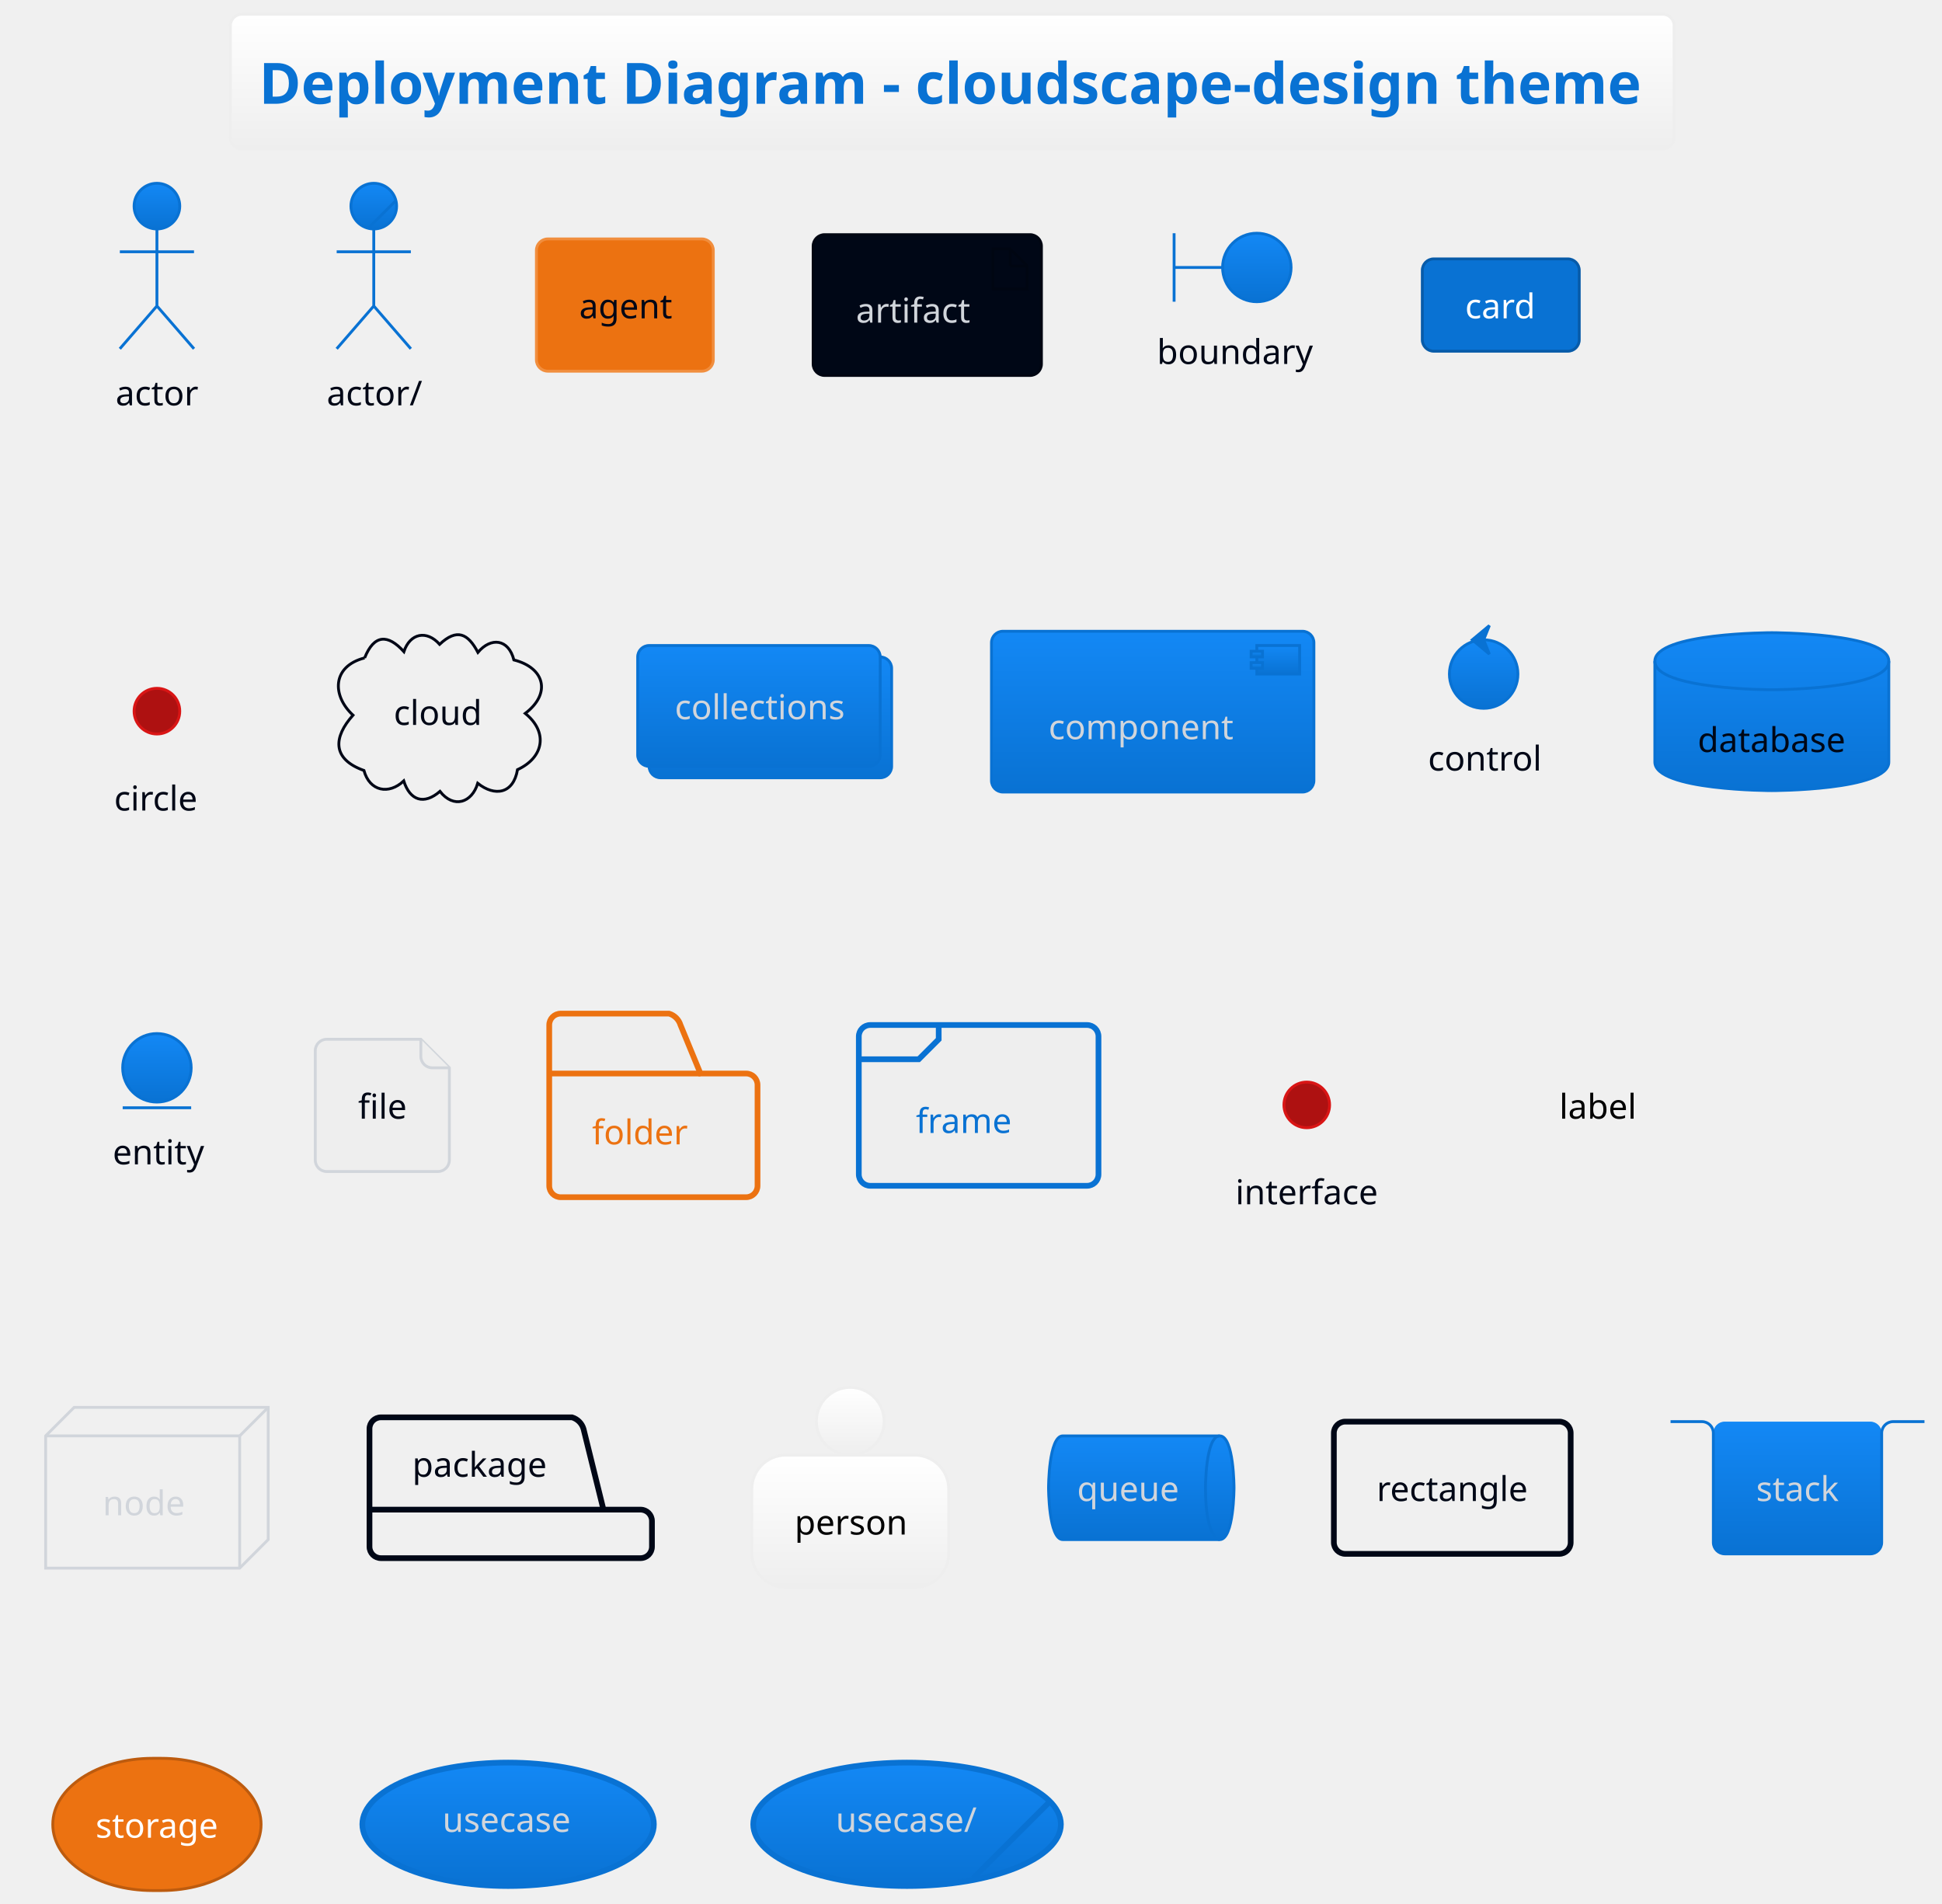
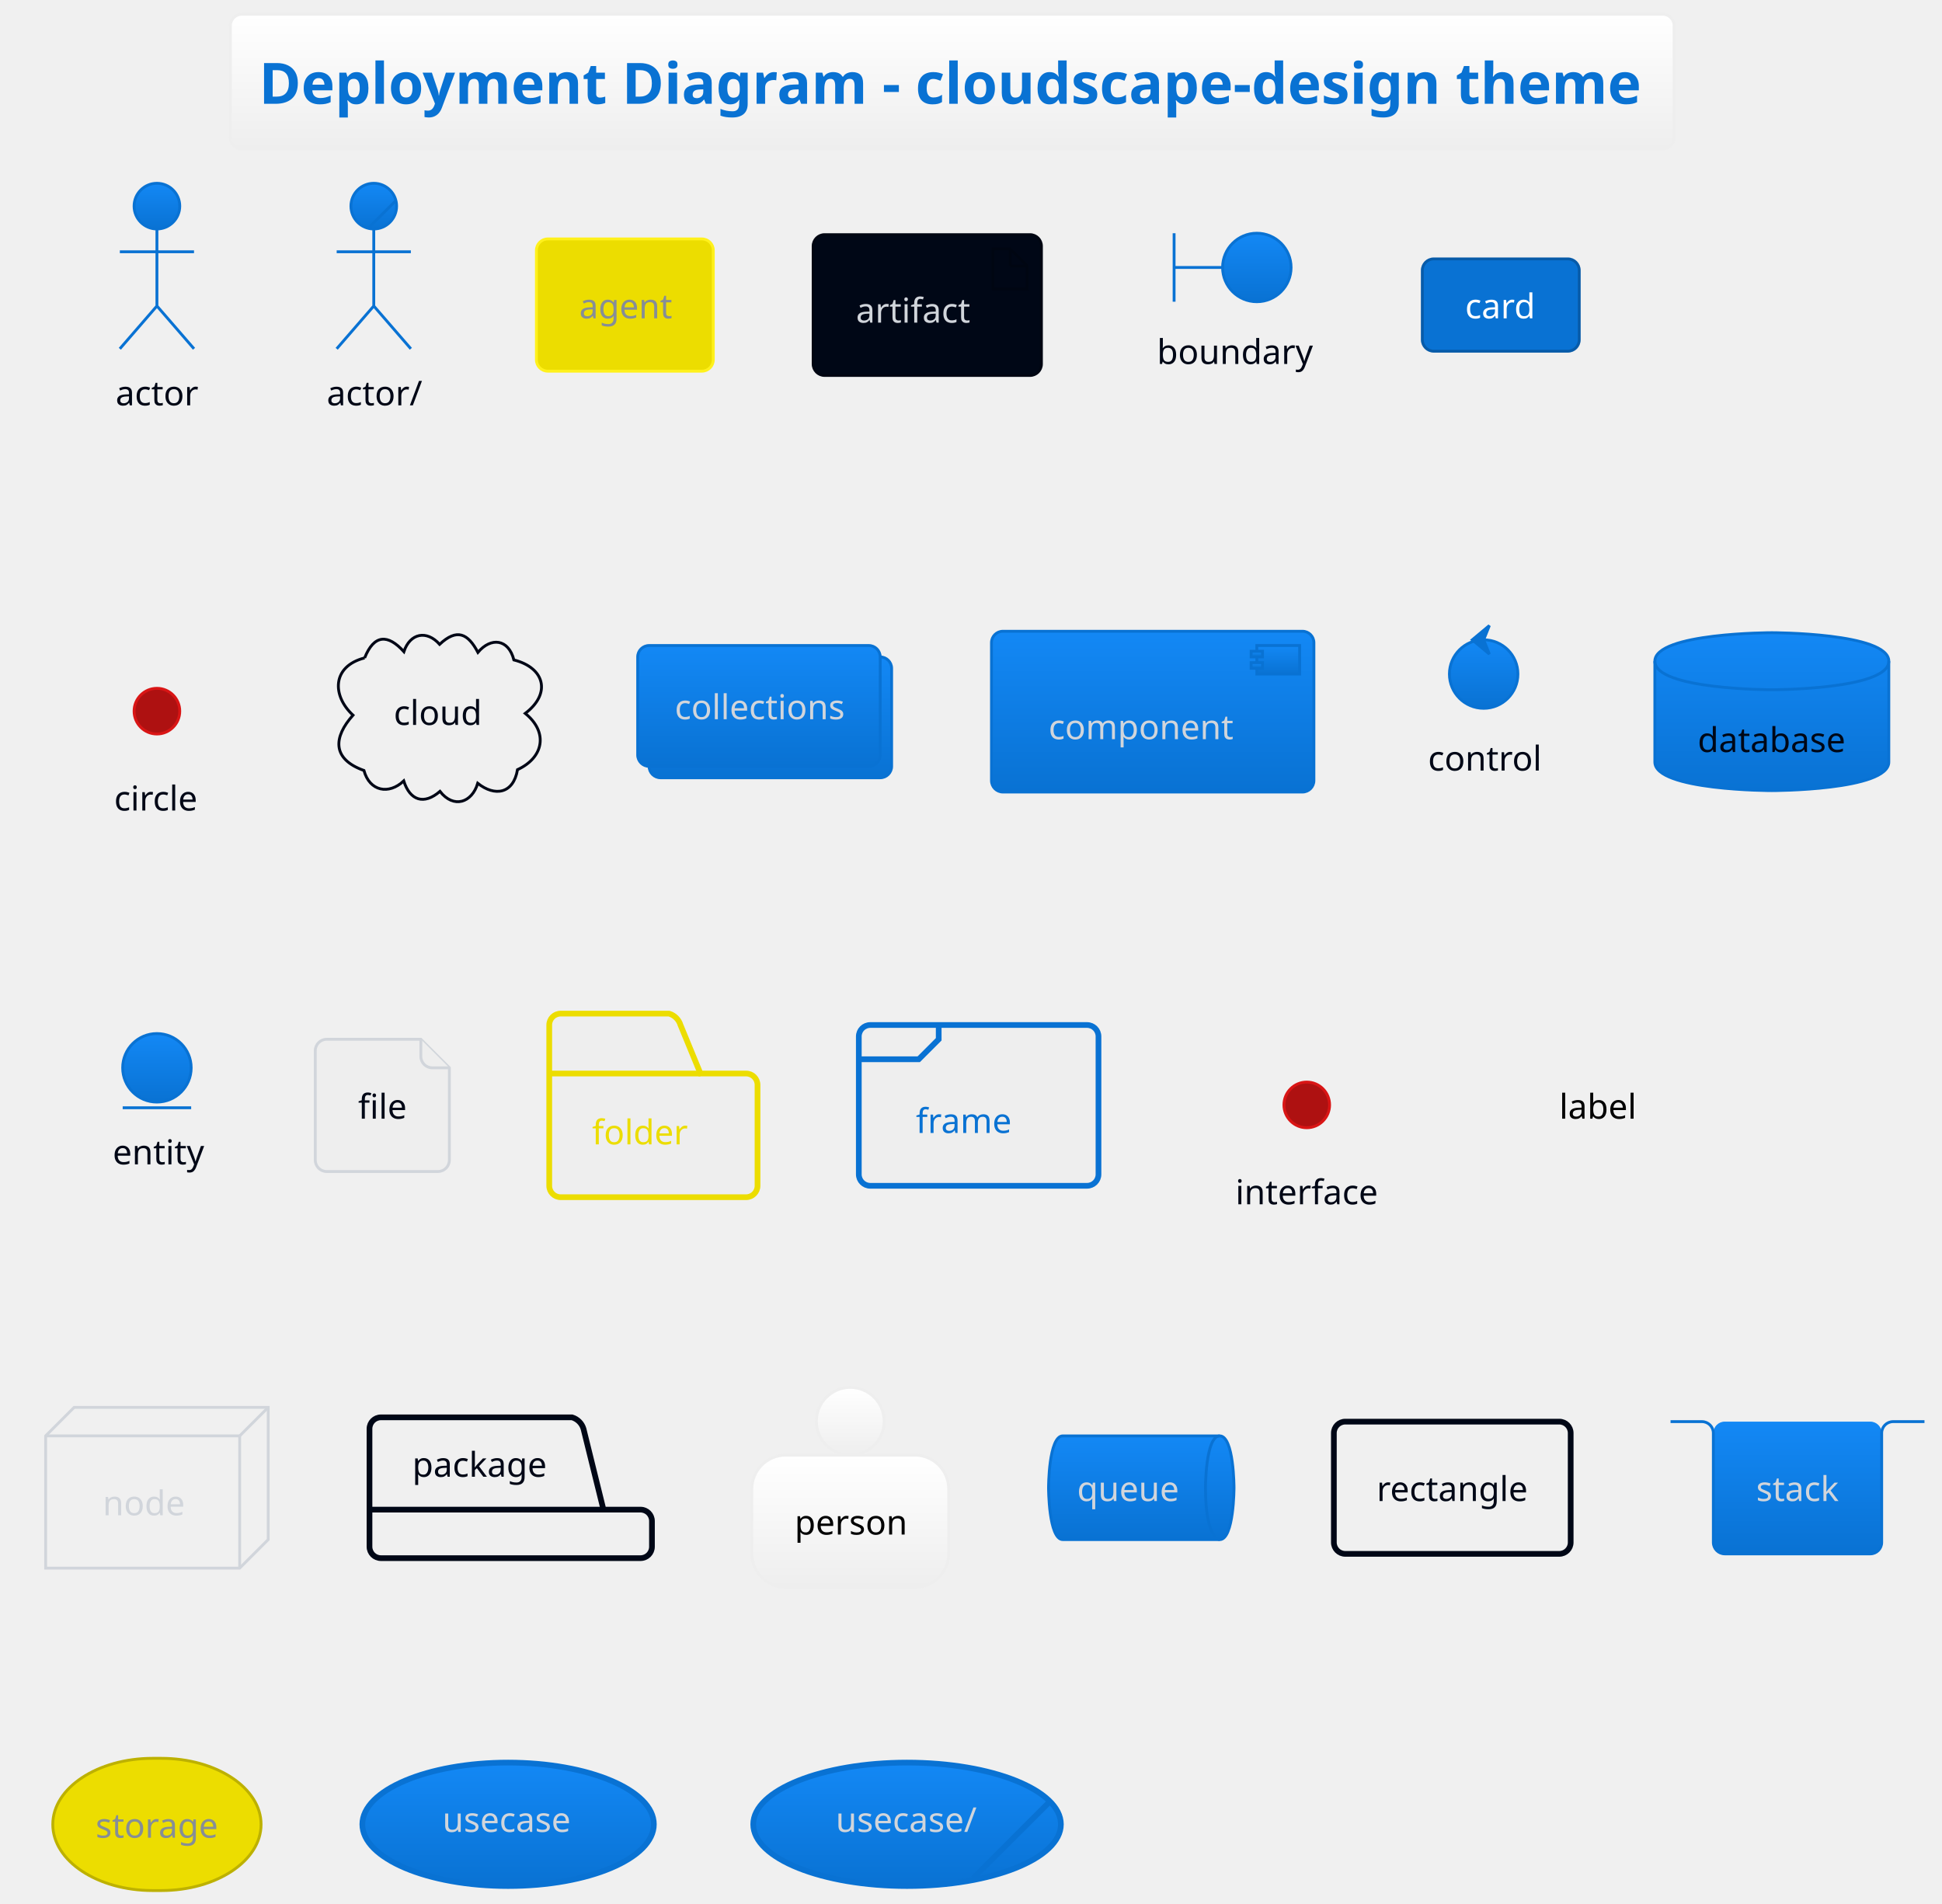
<svg xmlns="http://www.w3.org/2000/svg" contentStyleType="text/css" height="695.833px" preserveAspectRatio="none" style="width:709px;height:695px;" version="1.1" viewBox="0 0 709 695" width="709.375px" zoomAndPan="magnify">
  <defs>
-     <linearGradient id="gndkswggtg1xy0" x1="50%" x2="50%" y1="0%" y2="100%">
+     <linearGradient id="g28zmzlnq15cx0" x1="50%" x2="50%" y1="0%" y2="100%">
      <stop offset="0%" stop-color="#FFFFFF" />
      <stop offset="100%" stop-color="#EEEEEE" />
    </linearGradient>
-     <linearGradient id="gndkswggtg1xy1" x1="50%" x2="50%" y1="0%" y2="100%">
+     <linearGradient id="g28zmzlnq15cx1" x1="50%" x2="50%" y1="0%" y2="100%">
      <stop offset="0%" stop-color="#1388F5" />
      <stop offset="100%" stop-color="#0972D3" />
    </linearGradient>
  </defs>
  <g>
-     <rect fill="url(#gndkswggtg1xy0)" height="49.208" id="_title" rx="4.167" ry="4.167" style="stroke:#EEEEEE;stroke-width:1.042;" width="527.083" x="84.115" y="5.208" />
+     <rect fill="url(#g28zmzlnq15cx0)" height="49.208" id="_title" rx="4.167" ry="4.167" style="stroke:#EEEEEE;stroke-width:1.042;" width="527.083" x="84.115" y="5.208" />
    <text fill="#0972D3" font-family="&quot;Verdana&quot;" font-size="20.833" font-weight="bold" lengthAdjust="spacing" textLength="506.25" x="94.531" y="37.896">Deployment Diagram - cloudscape-design theme</text>
    <g id="elem_actor">
-       <ellipse cx="57.292" cy="75.25" fill="url(#gndkswggtg1xy1)" rx="8.333" ry="8.333" style="stroke:#0972D3;stroke-width:1.042;" />
+       <ellipse cx="57.292" cy="75.25" fill="url(#g28zmzlnq15cx1)" rx="8.333" ry="8.333" style="stroke:#0972D3;stroke-width:1.042;" />
      <path d="M57.292,83.583 L57.292,111.708 M43.75,91.917 L70.833,91.917 M57.292,111.708 L43.75,127.333 M57.292,111.708 L70.833,127.333 " fill="none" style="stroke:#0972D3;stroke-width:1.042;" />
      <text fill="#000716" font-family="&quot;Verdana&quot;" font-size="12.5" lengthAdjust="spacing" textLength="30.208" x="42.188" y="147.988">actor</text>
    </g>
    <g id="elem_actor/">
-       <ellipse cx="136.458" cy="75.25" fill="url(#gndkswggtg1xy1)" rx="8.333" ry="8.333" style="stroke:#0972D3;stroke-width:1.042;" />
+       <ellipse cx="136.458" cy="75.25" fill="url(#g28zmzlnq15cx1)" rx="8.333" ry="8.333" style="stroke:#0972D3;stroke-width:1.042;" />
      <line style="stroke:#0972D3;stroke-width:1.042;" x1="134.434" x2="144.542" y1="83.334" y2="73.225" />
      <path d="M136.458,83.583 L136.458,111.708 M122.917,91.917 L150,91.917 M136.458,111.708 L122.917,127.333 M136.458,111.708 L150,127.333 " fill="none" style="stroke:#0972D3;stroke-width:1.042;" />
      <text fill="#000716" font-family="&quot;Verdana&quot;" font-size="12.5" lengthAdjust="spacing" textLength="34.375" x="119.271" y="147.988">actor/</text>
    </g>
    <g id="elem_agent">
-       <rect fill="#EC7211" height="48.275" rx="4.167" ry="4.167" style="stroke:#F18E3E;stroke-width:1.042;" width="64.583" x="195.833" y="87.229" />
-       <text fill="#000716" font-family="&quot;Verdana&quot;" font-size="12.5" lengthAdjust="spacing" textLength="33.333" x="211.458" y="116.217">agent</text>
+       <rect fill="#ECDD00" height="48.275" rx="4.167" ry="4.167" style="stroke:#FFF11C;stroke-width:1.042;" width="64.583" x="195.833" y="87.229" />
+       <text fill="#868E96" font-family="&quot;Verdana&quot;" font-size="12.5" lengthAdjust="spacing" textLength="33.333" x="211.458" y="116.217">agent</text>
    </g>
    <g id="elem_artifact">
      <rect fill="#000716" height="51.4" rx="4.167" ry="4.167" style="stroke:#000612;stroke-width:1.042;" width="83.333" x="296.875" y="85.667" />
      <polygon fill="#000716" points="362.5,90.875,362.5,105.458,375,105.458,375,97.125,368.75,90.875,362.5,90.875" style="stroke:#000612;stroke-width:1.042;" />
      <line style="stroke:#000612;stroke-width:1.042;" x1="368.75" x2="368.75" y1="90.875" y2="97.125" />
      <line style="stroke:#000612;stroke-width:1.042;" x1="375" x2="368.75" y1="97.125" y2="97.125" />
      <text fill="#D1D5DB" font-family="&quot;Verdana&quot;" font-size="12.5" lengthAdjust="spacing" textLength="41.667" x="312.5" y="117.779">artifact</text>
    </g>
    <g id="elem_boundary">
      <path d="M428.646,85.146 L428.646,110.146 M428.646,97.646 L446.354,97.646 " fill="none" style="stroke:#0972D3;stroke-width:1.042;" />
-       <ellipse cx="458.854" cy="97.646" fill="url(#gndkswggtg1xy1)" rx="12.5" ry="12.5" style="stroke:#0972D3;stroke-width:1.042;" />
+       <ellipse cx="458.854" cy="97.646" fill="url(#g28zmzlnq15cx1)" rx="12.5" ry="12.5" style="stroke:#0972D3;stroke-width:1.042;" />
      <text fill="#000716" font-family="&quot;Verdana&quot;" font-size="12.5" lengthAdjust="spacing" textLength="55.208" x="422.396" y="132.883">boundary</text>
    </g>
    <g id="elem_card">
      <rect fill="#0972D3" height="33.692" rx="4.167" ry="4.167" style="stroke:#075BA9;stroke-width:1.042;" width="57.292" x="519.271" y="94.521" />
      <text fill="#FFFFFF" font-family="&quot;Verdana&quot;" font-size="12.5" lengthAdjust="spacing" textLength="26.042" x="534.896" y="116.217">card</text>
    </g>
    <g id="elem_circle">
      <ellipse cx="57.292" cy="259.625" fill="#AE1111" rx="8.333" ry="8.333" style="stroke:#D91515;stroke-width:1.042;" />
      <text fill="#000716" font-family="&quot;Verdana&quot;" font-size="12.5" lengthAdjust="spacing" textLength="31.25" x="41.667" y="295.904">circle</text>
    </g>
    <g id="elem_cloud">
      <path d="M133.122,240.188 C136.57,231.593 141.597,231.42 147.452,237.899 C149.708,231.154 155.776,229.92 160.499,235.229 C166.834,229.297 170.843,231.262 174.482,238.166 C179.241,232.525 185.658,233.219 187.613,240.924 C198.895,243.773 201.336,253.168 191.757,260.445 C200.257,267.336 198.505,276.579 188.932,280.984 C187.436,289.848 180.644,290.907 174.414,285.961 C172.322,293.061 165.608,295.314 160.628,288.91 C154.798,293.943 149.696,292.309 147.397,285.095 C141.97,290.237 134.943,288.91 132.868,281.281 C121.053,277.068 121.753,269.051 128.875,261.093 C121.202,254.016 121.109,243.265 133.122,240.188 " fill="none" style="stroke:#000716;stroke-width:1.042;" />
      <text fill="#000716" font-family="&quot;Verdana&quot;" font-size="12.5" lengthAdjust="spacing" textLength="31.25" x="143.75" y="264.654">cloud</text>
    </g>
    <g id="elem_collections">
-       <rect fill="url(#gndkswggtg1xy1)" height="44.108" rx="4.167" ry="4.167" style="stroke:#0972D3;stroke-width:1.042;" width="88.542" x="236.979" y="239.833" />
-       <rect fill="url(#gndkswggtg1xy1)" height="44.108" rx="4.167" ry="4.167" style="stroke:#0972D3;stroke-width:1.042;" width="88.542" x="232.812" y="235.667" />
+       <rect fill="url(#g28zmzlnq15cx1)" height="44.108" rx="4.167" ry="4.167" style="stroke:#0972D3;stroke-width:1.042;" width="88.542" x="236.979" y="239.833" />
+       <rect fill="url(#g28zmzlnq15cx1)" height="44.108" rx="4.167" ry="4.167" style="stroke:#0972D3;stroke-width:1.042;" width="88.542" x="232.812" y="235.667" />
      <text fill="#D1D5DB" font-family="&quot;Verdana&quot;" font-size="12.5" lengthAdjust="spacing" textLength="61.458" x="246.354" y="262.571">collections</text>
    </g>
    <g id="elem_component">
-       <rect fill="url(#gndkswggtg1xy1)" height="58.692" rx="4.167" ry="4.167" style="stroke:#0972D3;stroke-width:1.042;" width="117.708" x="361.979" y="230.458" />
-       <rect fill="url(#gndkswggtg1xy1)" height="10.417" style="stroke:#0972D3;stroke-width:1.042;" width="15.625" x="458.854" y="235.667" />
-       <rect fill="url(#gndkswggtg1xy1)" height="2.083" style="stroke:#0972D3;stroke-width:1.042;" width="4.167" x="456.771" y="237.75" />
-       <rect fill="url(#gndkswggtg1xy1)" height="2.083" style="stroke:#0972D3;stroke-width:1.042;" width="4.167" x="456.771" y="241.917" />
+       <rect fill="url(#g28zmzlnq15cx1)" height="58.692" rx="4.167" ry="4.167" style="stroke:#0972D3;stroke-width:1.042;" width="117.708" x="361.979" y="230.458" />
+       <rect fill="url(#g28zmzlnq15cx1)" height="10.417" style="stroke:#0972D3;stroke-width:1.042;" width="15.625" x="458.854" y="235.667" />
+       <rect fill="url(#g28zmzlnq15cx1)" height="2.083" style="stroke:#0972D3;stroke-width:1.042;" width="4.167" x="456.771" y="237.75" />
+       <rect fill="url(#g28zmzlnq15cx1)" height="2.083" style="stroke:#0972D3;stroke-width:1.042;" width="4.167" x="456.771" y="241.917" />
      <text fill="#D1D5DB" font-family="&quot;Verdana&quot;" font-size="12.5" lengthAdjust="spacing" textLength="65.625" x="382.812" y="269.863">component</text>
    </g>
    <g id="elem_control">
-       <ellipse cx="541.667" cy="246.083" fill="url(#gndkswggtg1xy1)" rx="12.5" ry="12.5" style="stroke:#0972D3;stroke-width:1.042;" />
+       <ellipse cx="541.667" cy="246.083" fill="url(#g28zmzlnq15cx1)" rx="12.5" ry="12.5" style="stroke:#0972D3;stroke-width:1.042;" />
      <polygon fill="#0972D3" points="537.5,233.583,543.75,228.375,541.667,233.583,543.75,238.792,537.5,233.583" style="stroke:#0972D3;stroke-width:1.042;" />
      <text fill="#000716" font-family="&quot;Verdana&quot;" font-size="12.5" lengthAdjust="spacing" textLength="40.625" x="521.354" y="281.321">control</text>
    </g>
    <g id="elem_database">
-       <path d="M604.167,241.396 C604.167,230.979 646.875,230.979 646.875,230.979 C646.875,230.979 689.583,230.979 689.583,241.396 L689.583,278.213 C689.583,288.629 646.875,288.629 646.875,288.629 C646.875,288.629 604.167,288.629 604.167,278.213 L604.167,241.396 " fill="url(#gndkswggtg1xy1)" style="stroke:#0972D3;stroke-width:1.042;" />
+       <path d="M604.167,241.396 C604.167,230.979 646.875,230.979 646.875,230.979 C646.875,230.979 689.583,230.979 689.583,241.396 L689.583,278.213 C689.583,288.629 646.875,288.629 646.875,288.629 C646.875,288.629 604.167,288.629 604.167,278.213 L604.167,241.396 " fill="url(#g28zmzlnq15cx1)" style="stroke:#0972D3;stroke-width:1.042;" />
      <path d="M604.167,241.396 C604.167,251.812 646.875,251.812 646.875,251.812 C646.875,251.812 689.583,251.812 689.583,241.396 " fill="none" style="stroke:#0972D3;stroke-width:1.042;" />
      <text fill="#000716" font-family="&quot;Verdana&quot;" font-size="12.5" lengthAdjust="spacing" textLength="54.167" x="619.792" y="274.55">database</text>
    </g>
    <g id="elem_entity">
-       <ellipse cx="57.292" cy="389.833" fill="url(#gndkswggtg1xy1)" rx="12.5" ry="12.5" style="stroke:#0972D3;stroke-width:1.042;" />
+       <ellipse cx="57.292" cy="389.833" fill="url(#g28zmzlnq15cx1)" rx="12.5" ry="12.5" style="stroke:#0972D3;stroke-width:1.042;" />
      <line style="stroke:#0972D3;stroke-width:1.042;" x1="44.792" x2="69.792" y1="404.417" y2="404.417" />
      <text fill="#000716" font-family="&quot;Verdana&quot;" font-size="12.5" lengthAdjust="spacing" textLength="32.292" x="41.146" y="425.071">entity</text>
    </g>
    <g id="elem_file">
      <path d="M115.104,383.583 L115.104,423.525 A4.167,4.167 0 0 0 119.271,427.692 L159.896,427.692 A4.167,4.167 0 0 0 164.062,423.525 L164.062,389.833 L153.646,379.417 L119.271,379.417 A4.167,4.167 0 0 0 115.104,383.583 " fill="#EEEEEE" style="stroke:#D1D5DB;stroke-width:1.042;" />
      <path d="M153.646,379.417 L153.646,385.667 A4.167,4.167 0 0 0 157.812,389.833 L164.062,389.833 " fill="#EEEEEE" style="stroke:#D1D5DB;stroke-width:1.042;" />
      <text fill="#000716" font-family="&quot;Verdana&quot;" font-size="12.5" lengthAdjust="spacing" textLength="17.708" x="130.729" y="408.404">file</text>
    </g>
    <g id="elem_folder">
-       <path d="M204.688,370.042 L244.271,370.042 A6.25,6.25 0 0 1 248.438,374.208 L255.729,391.917 L272.396,391.917 A4.167,4.167 0 0 1 276.562,396.083 L276.562,432.9 A4.167,4.167 0 0 1 272.396,437.067 L204.688,437.067 A4.167,4.167 0 0 1 200.521,432.9 L200.521,374.208 A4.167,4.167 0 0 1 204.688,370.042 " fill="#EEEEEE" style="stroke:#EC7211;stroke-width:2.083;" />
-       <line style="stroke:#EC7211;stroke-width:2.083;" x1="200.521" x2="255.729" y1="391.917" y2="391.917" />
-       <text fill="#EC7211" font-family="&quot;Verdana&quot;" font-size="12.5" lengthAdjust="spacing" textLength="34.375" x="216.146" y="417.779">folder</text>
+       <path d="M204.688,370.042 L244.271,370.042 A6.25,6.25 0 0 1 248.438,374.208 L255.729,391.917 L272.396,391.917 A4.167,4.167 0 0 1 276.562,396.083 L276.562,432.9 A4.167,4.167 0 0 1 272.396,437.067 L204.688,437.067 A4.167,4.167 0 0 1 200.521,432.9 L200.521,374.208 A4.167,4.167 0 0 1 204.688,370.042 " fill="#EEEEEE" style="stroke:#ECDD00;stroke-width:2.083;" />
+       <line style="stroke:#ECDD00;stroke-width:2.083;" x1="200.521" x2="255.729" y1="391.917" y2="391.917" />
+       <text fill="#ECDD00" font-family="&quot;Verdana&quot;" font-size="12.5" lengthAdjust="spacing" textLength="34.375" x="216.146" y="417.779">folder</text>
    </g>
    <g id="elem_frame">
      <rect fill="#EEEEEE" height="58.692" rx="4.167" ry="4.167" style="stroke:#0972D3;stroke-width:2.083;" width="87.5" x="313.542" y="374.208" />
      <path d="M342.708,374.208 L342.708,379.417 L335.417,386.708 L313.542,386.708 " fill="none" style="stroke:#0972D3;stroke-width:2.083;" />
      <text fill="#0972D3" font-family="&quot;Verdana&quot;" font-size="12.5" lengthAdjust="spacing" textLength="35.417" x="334.375" y="413.613">frame</text>
    </g>
    <g id="elem_interface">
      <ellipse cx="477.083" cy="403.375" fill="#AE1111" rx="8.333" ry="8.333" style="stroke:#D91515;stroke-width:1.042;" />
      <text fill="#000716" font-family="&quot;Verdana&quot;" font-size="12.5" lengthAdjust="spacing" textLength="52.083" x="451.042" y="439.654">interface</text>
    </g>
    <g id="elem_label">
      <text fill="#000000" font-family="&quot;Verdana&quot;" font-size="12.5" lengthAdjust="spacing" textLength="28.125" x="569.271" y="408.404">label</text>
    </g>
    <g id="elem_node">
      <polygon fill="none" points="16.667,524.208,27.083,513.792,97.917,513.792,97.917,562.067,87.5,572.483,16.667,572.483,16.667,524.208" style="stroke:#D1D5DB;stroke-width:1.042;" />
      <line style="stroke:#D1D5DB;stroke-width:1.042;" x1="87.5" x2="97.917" y1="524.208" y2="513.792" />
      <line style="stroke:#D1D5DB;stroke-width:1.042;" x1="16.667" x2="87.5" y1="524.208" y2="524.208" />
      <line style="stroke:#D1D5DB;stroke-width:1.042;" x1="87.5" x2="87.5" y1="524.208" y2="572.483" />
      <text fill="#D1D5DB" font-family="&quot;Verdana&quot;" font-size="12.5" lengthAdjust="spacing" textLength="29.167" x="37.5" y="553.196">node</text>
    </g>
    <g id="elem_package">
      <path d="M139.062,517.438 L208.854,517.438 A6.25,6.25 0 0 1 213.021,521.604 L220.312,551.129 L233.854,551.129 A4.167,4.167 0 0 1 238.021,555.296 L238.021,564.671 A4.167,4.167 0 0 1 233.854,568.838 L139.062,568.838 A4.167,4.167 0 0 1 134.896,564.671 L134.896,521.604 A4.167,4.167 0 0 1 139.062,517.438 " fill="none" style="stroke:#000716;stroke-width:2.083;" />
      <line style="stroke:#000716;stroke-width:2.083;" x1="134.896" x2="220.312" y1="551.129" y2="551.129" />
      <text fill="#000716" font-family="&quot;Verdana&quot;" font-size="12.5" lengthAdjust="spacing" textLength="48.958" x="150.521" y="539.133">package</text>
    </g>
    <g id="elem_person">
-       <ellipse cx="310.417" cy="518.87" fill="url(#gndkswggtg1xy0)" rx="12.37" ry="12.37" style="stroke:#EEEEEE;stroke-width:1.042;" />
-       <rect fill="url(#gndkswggtg1xy0)" height="48.275" rx="12.37" ry="12.37" style="stroke:#EEEEEE;stroke-width:1.042;" width="71.875" x="274.479" y="531.24" />
+       <ellipse cx="310.417" cy="518.87" fill="url(#g28zmzlnq15cx0)" rx="12.37" ry="12.37" style="stroke:#EEEEEE;stroke-width:1.042;" />
+       <rect fill="url(#g28zmzlnq15cx0)" height="48.275" rx="12.37" ry="12.37" style="stroke:#EEEEEE;stroke-width:1.042;" width="71.875" x="274.479" y="531.24" />
      <text fill="#000000" font-family="&quot;Verdana&quot;" font-size="12.5" lengthAdjust="spacing" textLength="40.625" x="290.104" y="560.228">person</text>
    </g>
    <g id="elem_queue">
-       <path d="M388.021,524.208 L445.312,524.208 C450.521,524.208 450.521,543.138 450.521,543.138 C450.521,543.138 450.521,562.067 445.312,562.067 L388.021,562.067 C382.812,562.067 382.812,543.138 382.812,543.138 C382.812,543.138 382.812,524.208 388.021,524.208 " fill="url(#gndkswggtg1xy1)" style="stroke:#0972D3;stroke-width:1.042;" />
+       <path d="M388.021,524.208 L445.312,524.208 C450.521,524.208 450.521,543.138 450.521,543.138 C450.521,543.138 450.521,562.067 445.312,562.067 L388.021,562.067 C382.812,562.067 382.812,543.138 382.812,543.138 C382.812,543.138 382.812,524.208 388.021,524.208 " fill="url(#g28zmzlnq15cx1)" style="stroke:#0972D3;stroke-width:1.042;" />
      <path d="M445.312,524.208 C440.104,524.208 440.104,543.138 440.104,543.138 C440.104,562.067 445.312,562.067 445.312,562.067 " fill="none" style="stroke:#0972D3;stroke-width:1.042;" />
      <text fill="#D1D5DB" font-family="&quot;Verdana&quot;" font-size="12.5" lengthAdjust="spacing" textLength="36.458" x="393.229" y="547.988">queue</text>
    </g>
    <g id="elem_rectangle">
      <rect fill="none" height="48.275" rx="4.167" ry="4.167" style="stroke:#000716;stroke-width:2.083;" width="86.458" x="486.979" y="519" />
      <text fill="#000716" font-family="&quot;Verdana&quot;" font-size="12.5" lengthAdjust="spacing" textLength="55.208" x="502.604" y="547.988">rectangle</text>
    </g>
    <g id="elem_stack">
-       <rect fill="url(#gndkswggtg1xy1)" height="48.275" rx="4.167" ry="4.167" style="stroke:none;stroke-width:1.042;" width="61.458" x="625.521" y="519" />
+       <rect fill="url(#g28zmzlnq15cx1)" height="48.275" rx="4.167" ry="4.167" style="stroke:none;stroke-width:1.042;" width="61.458" x="625.521" y="519" />
      <path d="M609.896,519 L621.354,519 A4.167,4.167 0 0 1 625.521,523.167 L625.521,563.108 A4.167,4.167 0 0 0 629.688,567.275 L682.812,567.275 A4.167,4.167 0 0 0 686.979,563.108 L686.979,523.167 A4.167,4.167 0 0 1 691.146,519 L702.604,519 " fill="none" style="stroke:#0972D3;stroke-width:1.042;" />
      <text fill="#D1D5DB" font-family="&quot;Verdana&quot;" font-size="12.5" lengthAdjust="spacing" textLength="30.208" x="641.146" y="547.988">stack</text>
    </g>
    <g id="elem_storage">
-       <rect fill="#EC7211" height="48.275" rx="36.458" ry="36.458" style="stroke:#BD5B0E;stroke-width:1.042;" width="76.042" x="19.271" y="641.917" />
-       <text fill="#FFFFFF" font-family="&quot;Verdana&quot;" font-size="12.5" lengthAdjust="spacing" textLength="44.792" x="34.896" y="670.904">storage</text>
+       <rect fill="#ECDD00" height="48.275" rx="36.458" ry="36.458" style="stroke:#BDB100;stroke-width:1.042;" width="76.042" x="19.271" y="641.917" />
+       <text fill="#868E96" font-family="&quot;Verdana&quot;" font-size="12.5" lengthAdjust="spacing" textLength="44.792" x="34.896" y="670.904">storage</text>
    </g>
    <g id="elem_usecase">
-       <ellipse cx="185.503" cy="666.008" fill="url(#gndkswggtg1xy1)" rx="53.212" ry="22.529" style="stroke:#0972D3;stroke-width:2.083;" />
+       <ellipse cx="185.503" cy="666.008" fill="url(#g28zmzlnq15cx1)" rx="53.212" ry="22.529" style="stroke:#0972D3;stroke-width:2.083;" />
      <text fill="#D1D5DB" font-family="&quot;Verdana&quot;" font-size="12.5" lengthAdjust="spacing" textLength="47.917" x="161.545" y="668.775">usecase</text>
    </g>
    <g id="elem_usecase/">
-       <ellipse cx="331.158" cy="666.008" fill="url(#gndkswggtg1xy1)" rx="56.158" ry="22.529" style="stroke:#0972D3;stroke-width:2.083;" />
+       <ellipse cx="331.158" cy="666.008" fill="url(#g28zmzlnq15cx1)" rx="56.158" ry="22.529" style="stroke:#0972D3;stroke-width:2.083;" />
      <text fill="#D1D5DB" font-family="&quot;Verdana&quot;" font-size="12.5" lengthAdjust="spacing" textLength="52.083" x="305.116" y="668.775">usecase/</text>
    </g>
    <line style="stroke:#0972D3;stroke-width:2.083;" x1="382.84" x2="355.213" y1="658.155" y2="685.782" />
  </g>
</svg>
